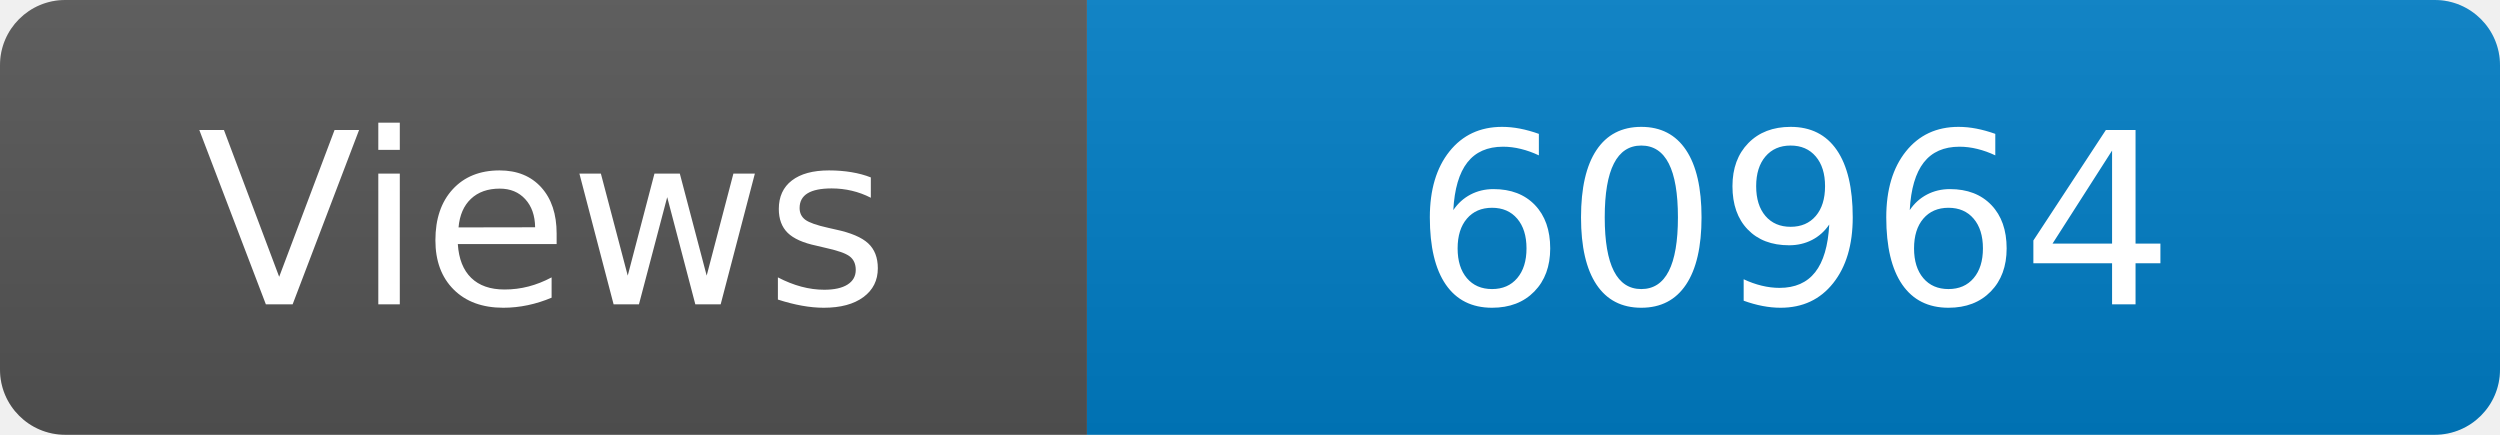
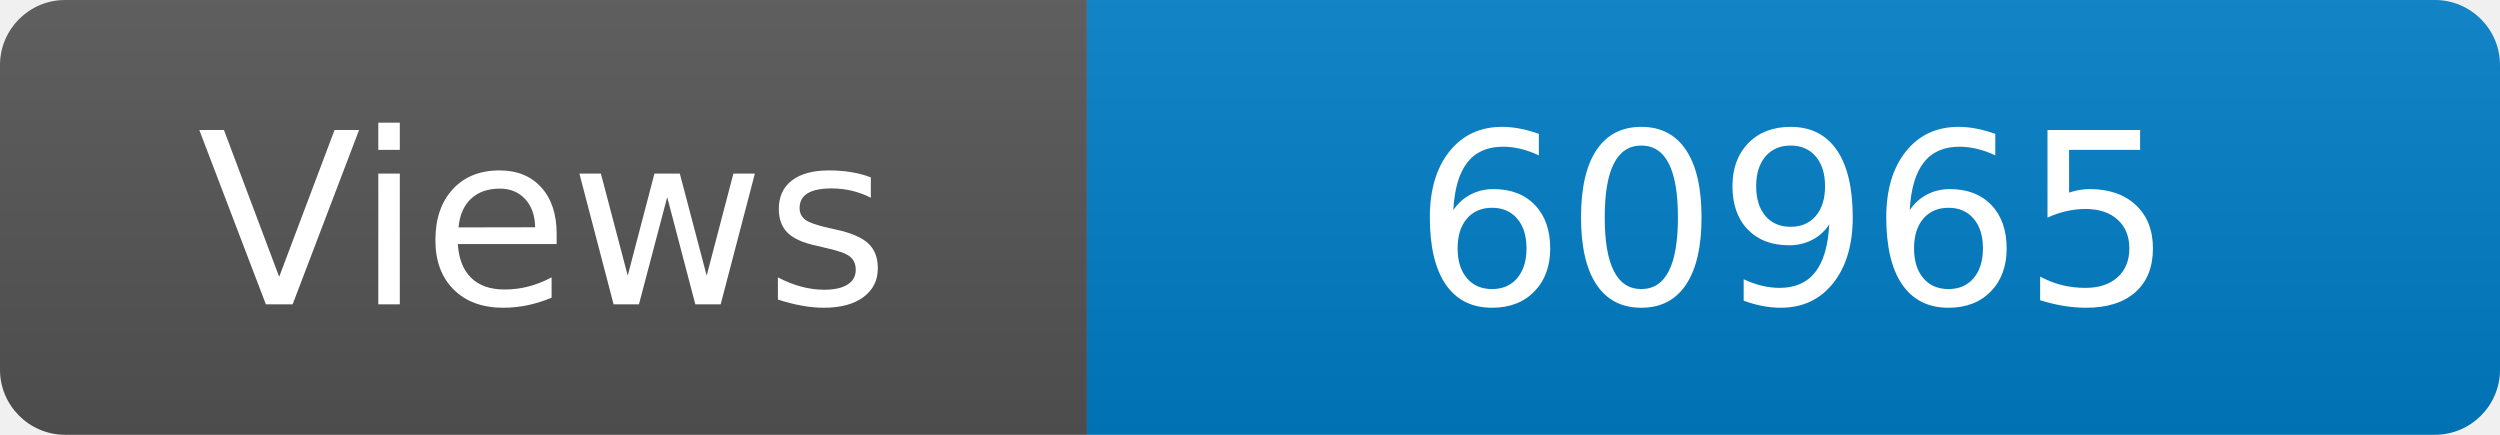
<svg xmlns="http://www.w3.org/2000/svg" width="115" height="20" role="img" aria-label="Maintained?: yes">
  <linearGradient id="s" x2="0" y2="100%">
    <stop offset="0" stop-color="#bbb" stop-opacity=".1" />
    <stop offset="1" stop-opacity=".1" />
  </linearGradient>
  <clipPath id="r">
    <rect width="115" height="20" rx="3" fill="#fff" />
  </clipPath>
  <g clip-path="url(#r)">
    <rect width="50" height="20" fill="#555" />
    <rect x="50" width="160" height="20" fill="#007ec6" />
    <rect width="115" height="20" fill="url(#s)" />
  </g>
  <g fill="#fff" text-anchor="middle" font-family="Verdana,Geneva,DejaVu Sans,sans-serif" font-size="110">
    <text x="250" y="140" transform="scale(.1)" fill="#fff">Views</text>
-     <text x="825" y="140" transform="scale(.1)" fill="#fff">60964</text>
+     <text x="825" y="140" transform="scale(.1)" fill="#fff">60965</text>
  </g>
</svg>
